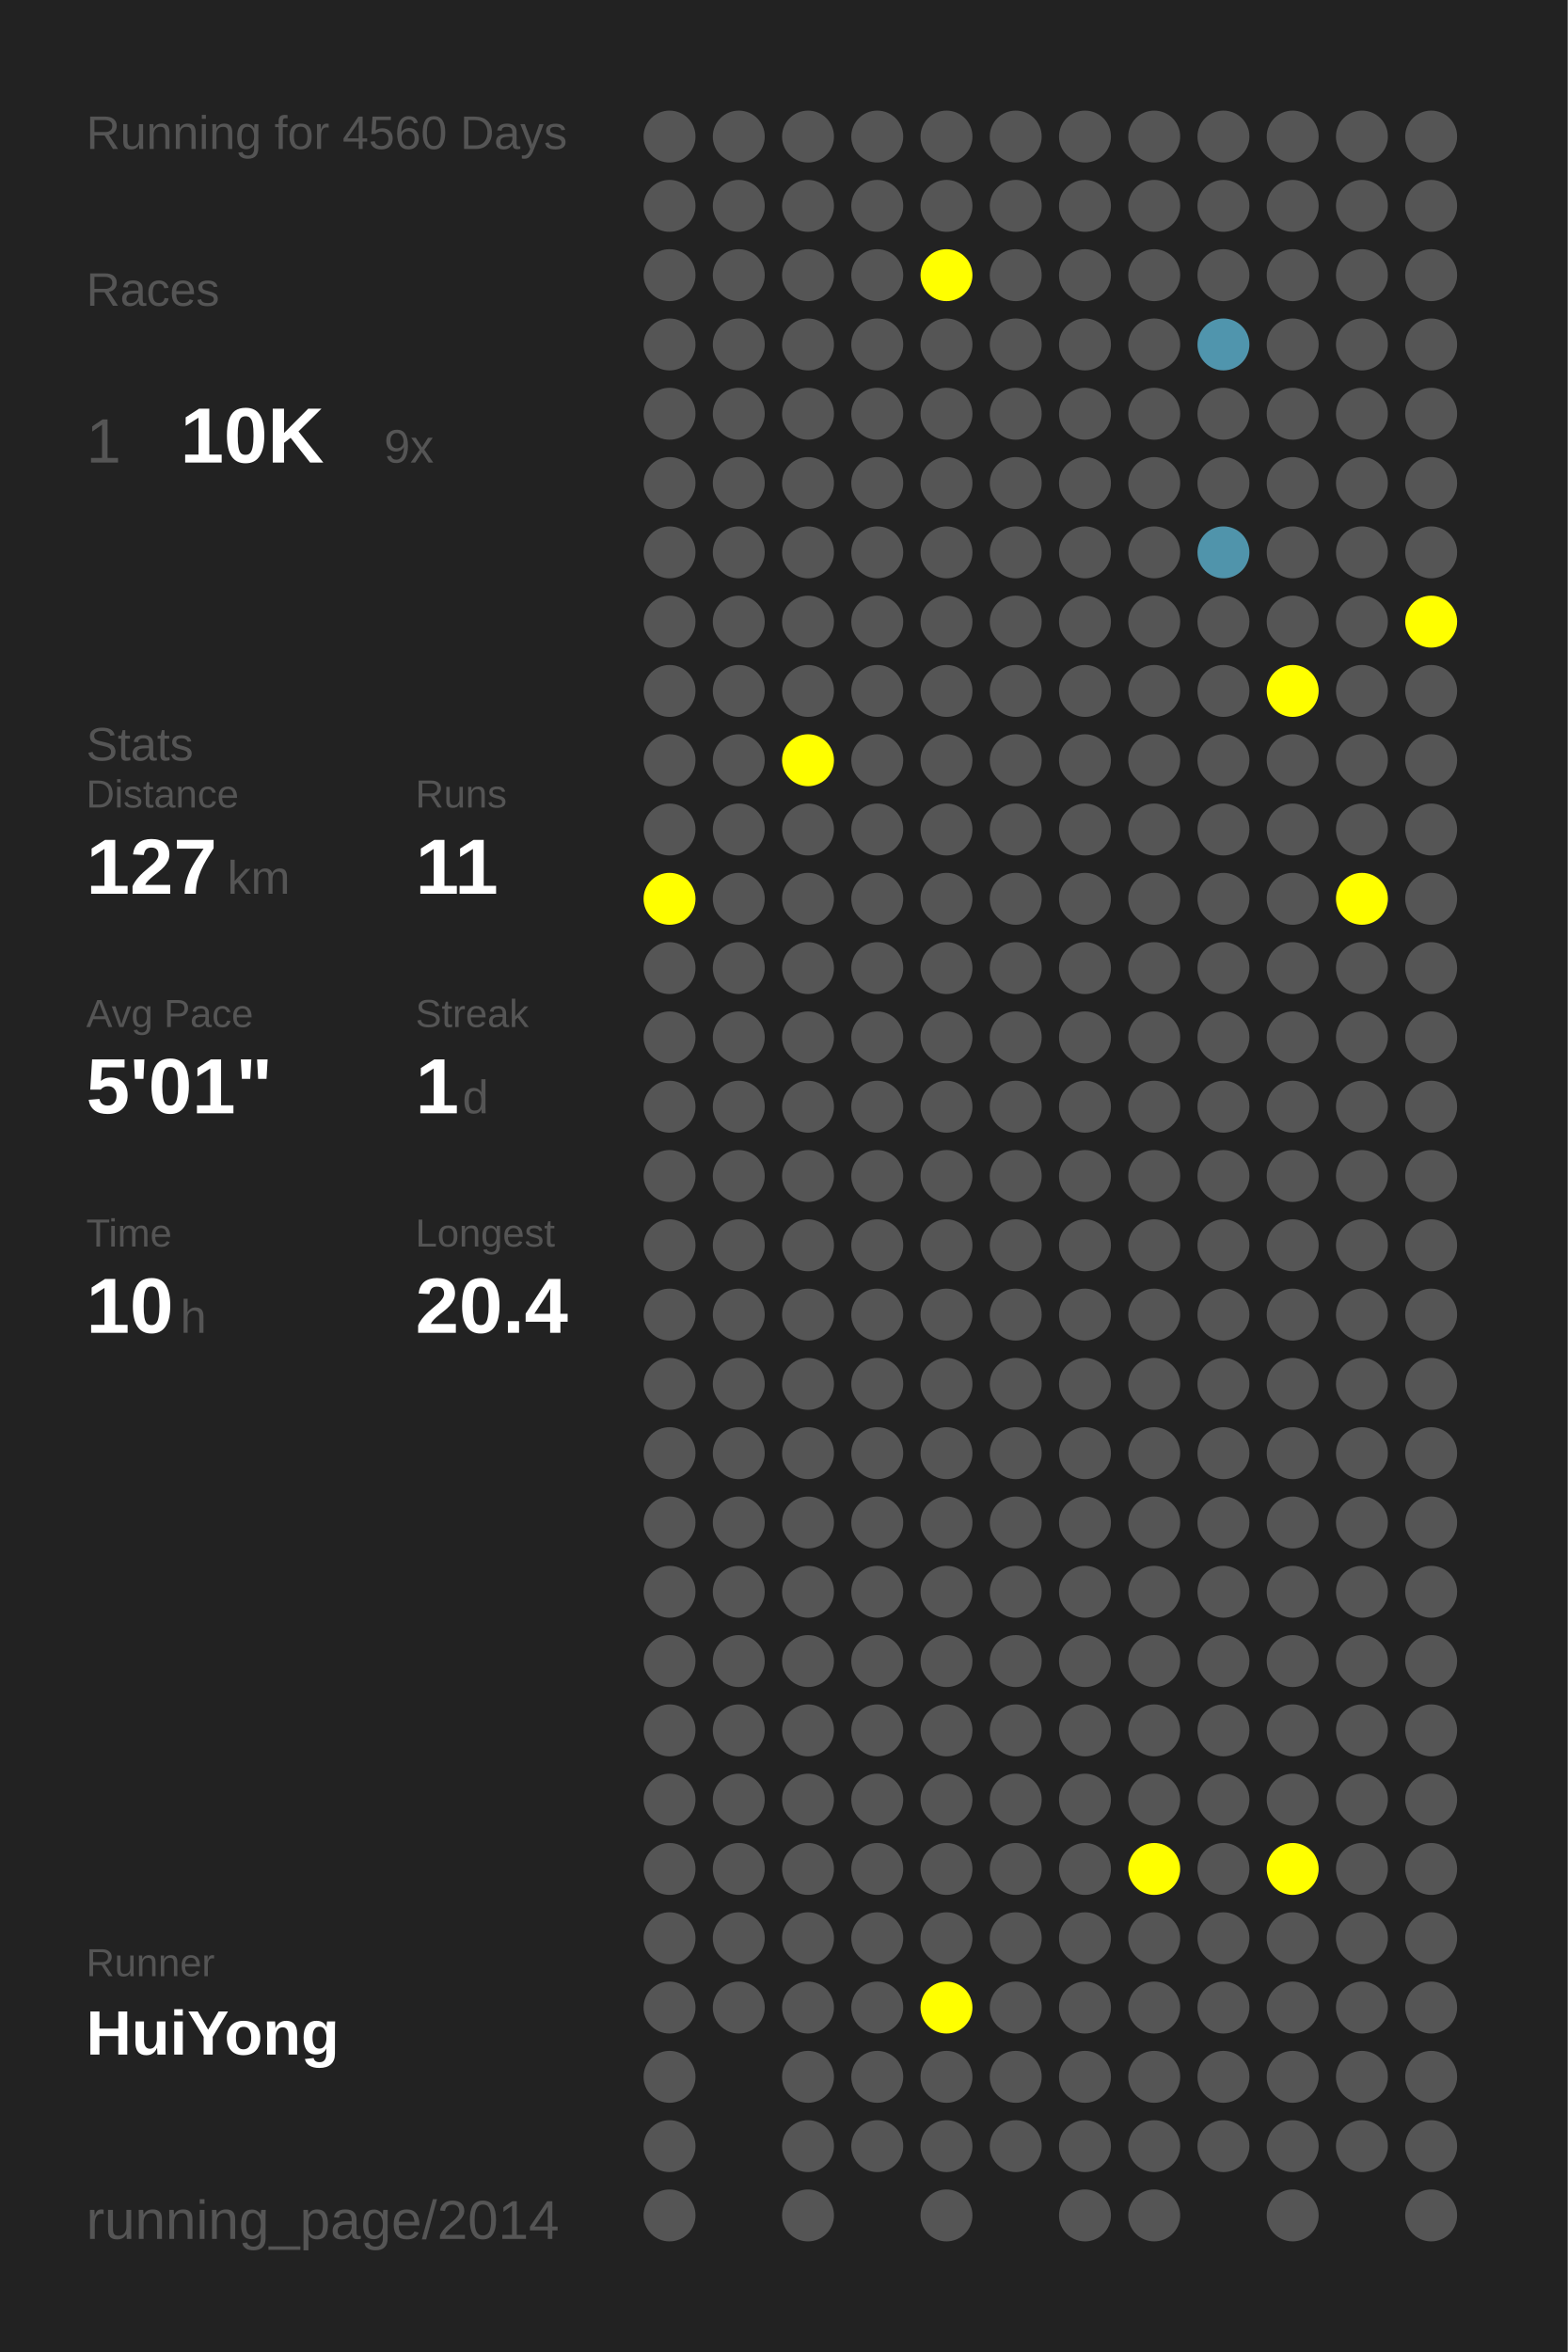
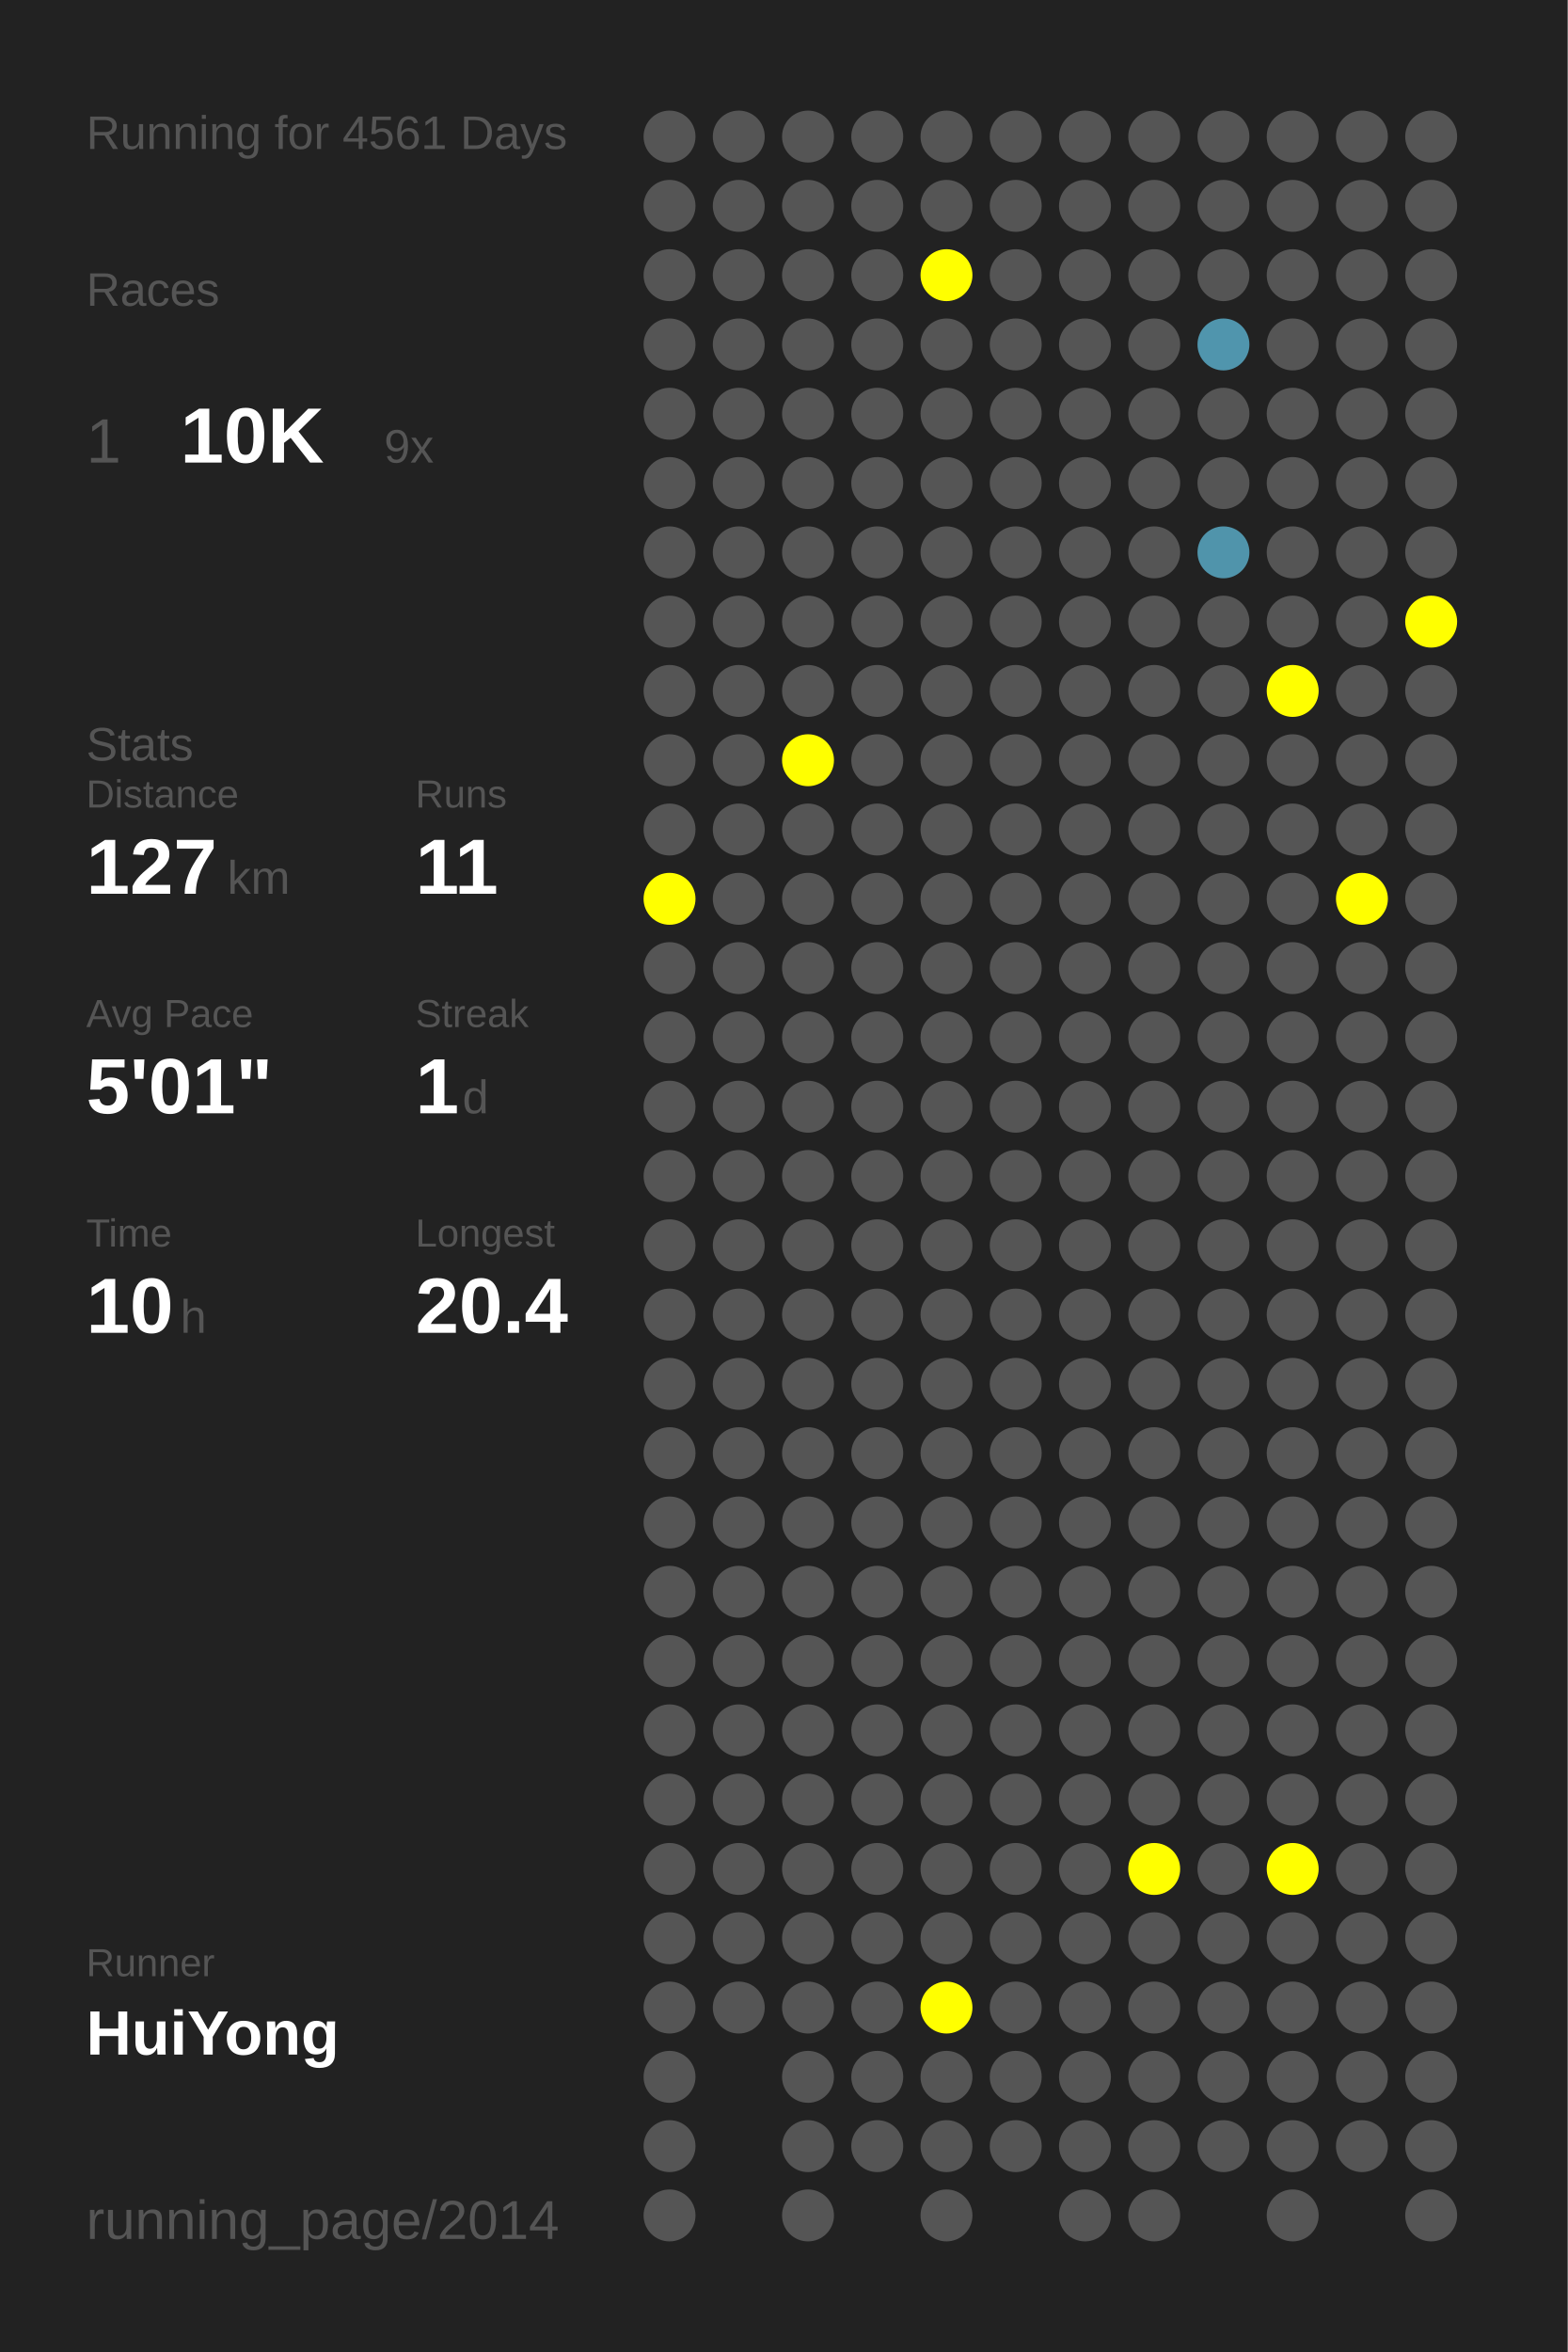
<svg xmlns="http://www.w3.org/2000/svg" baseProfile="full" height="300mm" version="1.1" viewBox="0,0,200,300" width="200mm">
  <defs />
  <rect fill="#222222" height="300" width="200" x="0" y="0" />
-   <text fill="#555555" style="font-size:6px; font-family:Arial;" x="11" y="19">Running for 4560 Days</text>
+   <text fill="#555555" style="font-size:6px; font-family:Arial;" x="11" y="19">Running for 4561 Days</text>
  <text fill="#555555" style="font-size:6px; font-family:Arial;" x="11" y="39">Races</text>
  <text fill="#555555" style="font-size:8px; font-family:Arial;" x="11" y="59">1</text>
  <text fill="#FFFFFF" style="font-size:10px; font-family:Arial; font-weight:bold;" x="23" y="59">10K</text>
  <text fill="#555555" style="font-size:6px; font-family:Arial;" x="49" y="59">9x</text>
  <text fill="#555555" style="font-size:6px; font-family:Arial;" x="11" y="97">Stats</text>
  <text fill="#555555" style="font-size:5px; font-family:Arial;" x="11" y="103">Distance</text>
  <text fill="#FFFFFF" style="font-size:10px; font-family:Arial; font-weight:bold;" x="11" y="114">127</text>
  <text fill="#555555" style="font-size:6px; font-family:Arial;" x="29" y="114">km</text>
  <text fill="#555555" style="font-size:5px; font-family:Arial;" x="53" y="103">Runs</text>
  <text fill="#FFFFFF" style="font-size:10px; font-family:Arial; font-weight:bold;" x="53" y="114">11</text>
  <text fill="#555555" style="font-size:5px; font-family:Arial;" x="11" y="131">Avg Pace</text>
  <text fill="#FFFFFF" style="font-size:10px; font-family:Arial; font-weight:bold;" x="11" y="142">5'01"</text>
  <text fill="#555555" style="font-size:5px; font-family:Arial;" x="53" y="131">Streak</text>
  <text fill="#FFFFFF" style="font-size:10px; font-family:Arial; font-weight:bold;" x="53" y="142">1</text>
  <text fill="#555555" style="font-size:6px; font-family:Arial;" x="59" y="142">d</text>
  <text fill="#555555" style="font-size:5px; font-family:Arial;" x="11" y="159">Time</text>
  <text fill="#FFFFFF" style="font-size:10px; font-family:Arial; font-weight:bold;" x="11" y="170">10</text>
  <text fill="#555555" style="font-size:6px; font-family:Arial;" x="23" y="170">h</text>
  <text fill="#555555" style="font-size:5px; font-family:Arial;" x="53" y="159">Longest</text>
  <text fill="#FFFFFF" style="font-size:10px; font-family:Arial; font-weight:bold;" x="53" y="170">20.4</text>
  <text fill="#555555" style="font-size:5px; font-family:Arial;" x="11" y="252.065">Runner</text>
  <text fill="#FFFFFF" style="font-size:8px; font-family:Arial; font-weight:bold;" x="11" y="262.065">HuiYong</text>
  <text fill="#555555" style="font-size:7px; font-family:Arial;" x="11" y="285.581">running_page/2014</text>
  <circle cx="85.417" cy="17.419" fill="#555555" r="3.312" />
  <circle cx="85.417" cy="26.258" fill="#555555" r="3.312" />
  <circle cx="85.417" cy="35.097" fill="#555555" r="3.312" />
  <circle cx="85.417" cy="43.935" fill="#555555" r="3.312" />
  <circle cx="85.417" cy="52.774" fill="#555555" r="3.312" />
  <circle cx="85.417" cy="61.613" fill="#555555" r="3.312" />
  <circle cx="85.417" cy="70.452" fill="#555555" r="3.312" />
  <circle cx="85.417" cy="79.29" fill="#555555" r="3.312" />
  <circle cx="85.417" cy="88.129" fill="#555555" r="3.312" />
  <circle cx="85.417" cy="96.968" fill="#555555" r="3.312" />
  <circle cx="85.417" cy="105.806" fill="#555555" r="3.312" />
  <circle cx="85.417" cy="114.645" fill="#FFFF00" r="3.312" />
  <circle cx="85.417" cy="123.484" fill="#555555" r="3.312" />
  <circle cx="85.417" cy="132.323" fill="#555555" r="3.312" />
  <circle cx="85.417" cy="141.161" fill="#555555" r="3.312" />
  <circle cx="85.417" cy="150" fill="#555555" r="3.312" />
  <circle cx="85.417" cy="158.839" fill="#555555" r="3.312" />
  <circle cx="85.417" cy="167.677" fill="#555555" r="3.312" />
  <circle cx="85.417" cy="176.516" fill="#555555" r="3.312" />
  <circle cx="85.417" cy="185.355" fill="#555555" r="3.312" />
  <circle cx="85.417" cy="194.194" fill="#555555" r="3.312" />
  <circle cx="85.417" cy="203.032" fill="#555555" r="3.312" />
  <circle cx="85.417" cy="211.871" fill="#555555" r="3.312" />
  <circle cx="85.417" cy="220.71" fill="#555555" r="3.312" />
  <circle cx="85.417" cy="229.548" fill="#555555" r="3.312" />
  <circle cx="85.417" cy="238.387" fill="#555555" r="3.312" />
  <circle cx="85.417" cy="247.226" fill="#555555" r="3.312" />
  <circle cx="85.417" cy="256.065" fill="#555555" r="3.312" />
  <circle cx="85.417" cy="264.903" fill="#555555" r="3.312" />
  <circle cx="85.417" cy="273.742" fill="#555555" r="3.312" />
  <circle cx="85.417" cy="282.581" fill="#555555" r="3.312" />
  <circle cx="94.25" cy="17.419" fill="#555555" r="3.312" />
  <circle cx="94.25" cy="26.258" fill="#555555" r="3.312" />
  <circle cx="94.25" cy="35.097" fill="#555555" r="3.312" />
  <circle cx="94.25" cy="43.935" fill="#555555" r="3.312" />
  <circle cx="94.25" cy="52.774" fill="#555555" r="3.312" />
  <circle cx="94.25" cy="61.613" fill="#555555" r="3.312" />
  <circle cx="94.25" cy="70.452" fill="#555555" r="3.312" />
  <circle cx="94.25" cy="79.29" fill="#555555" r="3.312" />
  <circle cx="94.25" cy="88.129" fill="#555555" r="3.312" />
  <circle cx="94.25" cy="96.968" fill="#555555" r="3.312" />
  <circle cx="94.25" cy="105.806" fill="#555555" r="3.312" />
  <circle cx="94.25" cy="114.645" fill="#555555" r="3.312" />
  <circle cx="94.25" cy="123.484" fill="#555555" r="3.312" />
  <circle cx="94.25" cy="132.323" fill="#555555" r="3.312" />
  <circle cx="94.25" cy="141.161" fill="#555555" r="3.312" />
  <circle cx="94.25" cy="150" fill="#555555" r="3.312" />
  <circle cx="94.25" cy="158.839" fill="#555555" r="3.312" />
  <circle cx="94.25" cy="167.677" fill="#555555" r="3.312" />
  <circle cx="94.25" cy="176.516" fill="#555555" r="3.312" />
  <circle cx="94.25" cy="185.355" fill="#555555" r="3.312" />
  <circle cx="94.25" cy="194.194" fill="#555555" r="3.312" />
  <circle cx="94.25" cy="203.032" fill="#555555" r="3.312" />
  <circle cx="94.25" cy="211.871" fill="#555555" r="3.312" />
  <circle cx="94.25" cy="220.71" fill="#555555" r="3.312" />
  <circle cx="94.25" cy="229.548" fill="#555555" r="3.312" />
  <circle cx="94.25" cy="238.387" fill="#555555" r="3.312" />
  <circle cx="94.25" cy="247.226" fill="#555555" r="3.312" />
  <circle cx="94.25" cy="256.065" fill="#555555" r="3.312" />
  <circle cx="103.083" cy="17.419" fill="#555555" r="3.312" />
  <circle cx="103.083" cy="26.258" fill="#555555" r="3.312" />
  <circle cx="103.083" cy="35.097" fill="#555555" r="3.312" />
  <circle cx="103.083" cy="43.935" fill="#555555" r="3.312" />
  <circle cx="103.083" cy="52.774" fill="#555555" r="3.312" />
  <circle cx="103.083" cy="61.613" fill="#555555" r="3.312" />
  <circle cx="103.083" cy="70.452" fill="#555555" r="3.312" />
  <circle cx="103.083" cy="79.29" fill="#555555" r="3.312" />
  <circle cx="103.083" cy="88.129" fill="#555555" r="3.312" />
  <circle cx="103.083" cy="96.968" fill="#FFFF00" r="3.312" />
  <circle cx="103.083" cy="105.806" fill="#555555" r="3.312" />
  <circle cx="103.083" cy="114.645" fill="#555555" r="3.312" />
  <circle cx="103.083" cy="123.484" fill="#555555" r="3.312" />
  <circle cx="103.083" cy="132.323" fill="#555555" r="3.312" />
  <circle cx="103.083" cy="141.161" fill="#555555" r="3.312" />
  <circle cx="103.083" cy="150" fill="#555555" r="3.312" />
  <circle cx="103.083" cy="158.839" fill="#555555" r="3.312" />
  <circle cx="103.083" cy="167.677" fill="#555555" r="3.312" />
  <circle cx="103.083" cy="176.516" fill="#555555" r="3.312" />
  <circle cx="103.083" cy="185.355" fill="#555555" r="3.312" />
  <circle cx="103.083" cy="194.194" fill="#555555" r="3.312" />
  <circle cx="103.083" cy="203.032" fill="#555555" r="3.312" />
  <circle cx="103.083" cy="211.871" fill="#555555" r="3.312" />
  <circle cx="103.083" cy="220.71" fill="#555555" r="3.312" />
  <circle cx="103.083" cy="229.548" fill="#555555" r="3.312" />
  <circle cx="103.083" cy="238.387" fill="#555555" r="3.312" />
  <circle cx="103.083" cy="247.226" fill="#555555" r="3.312" />
  <circle cx="103.083" cy="256.065" fill="#555555" r="3.312" />
  <circle cx="103.083" cy="264.903" fill="#555555" r="3.312" />
  <circle cx="103.083" cy="273.742" fill="#555555" r="3.312" />
  <circle cx="103.083" cy="282.581" fill="#555555" r="3.312" />
  <circle cx="111.917" cy="17.419" fill="#555555" r="3.312" />
  <circle cx="111.917" cy="26.258" fill="#555555" r="3.312" />
  <circle cx="111.917" cy="35.097" fill="#555555" r="3.312" />
  <circle cx="111.917" cy="43.935" fill="#555555" r="3.312" />
  <circle cx="111.917" cy="52.774" fill="#555555" r="3.312" />
  <circle cx="111.917" cy="61.613" fill="#555555" r="3.312" />
  <circle cx="111.917" cy="70.452" fill="#555555" r="3.312" />
  <circle cx="111.917" cy="79.29" fill="#555555" r="3.312" />
  <circle cx="111.917" cy="88.129" fill="#555555" r="3.312" />
  <circle cx="111.917" cy="96.968" fill="#555555" r="3.312" />
  <circle cx="111.917" cy="105.806" fill="#555555" r="3.312" />
  <circle cx="111.917" cy="114.645" fill="#555555" r="3.312" />
  <circle cx="111.917" cy="123.484" fill="#555555" r="3.312" />
  <circle cx="111.917" cy="132.323" fill="#555555" r="3.312" />
  <circle cx="111.917" cy="141.161" fill="#555555" r="3.312" />
  <circle cx="111.917" cy="150" fill="#555555" r="3.312" />
  <circle cx="111.917" cy="158.839" fill="#555555" r="3.312" />
  <circle cx="111.917" cy="167.677" fill="#555555" r="3.312" />
  <circle cx="111.917" cy="176.516" fill="#555555" r="3.312" />
  <circle cx="111.917" cy="185.355" fill="#555555" r="3.312" />
  <circle cx="111.917" cy="194.194" fill="#555555" r="3.312" />
  <circle cx="111.917" cy="203.032" fill="#555555" r="3.312" />
  <circle cx="111.917" cy="211.871" fill="#555555" r="3.312" />
  <circle cx="111.917" cy="220.71" fill="#555555" r="3.312" />
  <circle cx="111.917" cy="229.548" fill="#555555" r="3.312" />
  <circle cx="111.917" cy="238.387" fill="#555555" r="3.312" />
  <circle cx="111.917" cy="247.226" fill="#555555" r="3.312" />
  <circle cx="111.917" cy="256.065" fill="#555555" r="3.312" />
  <circle cx="111.917" cy="264.903" fill="#555555" r="3.312" />
  <circle cx="111.917" cy="273.742" fill="#555555" r="3.312" />
  <circle cx="120.75" cy="17.419" fill="#555555" r="3.312" />
  <circle cx="120.75" cy="26.258" fill="#555555" r="3.312" />
  <circle cx="120.75" cy="35.097" fill="#FFFF00" r="3.312" />
  <circle cx="120.75" cy="43.935" fill="#555555" r="3.312" />
  <circle cx="120.75" cy="52.774" fill="#555555" r="3.312" />
  <circle cx="120.75" cy="61.613" fill="#555555" r="3.312" />
  <circle cx="120.75" cy="70.452" fill="#555555" r="3.312" />
  <circle cx="120.75" cy="79.29" fill="#555555" r="3.312" />
  <circle cx="120.75" cy="88.129" fill="#555555" r="3.312" />
  <circle cx="120.75" cy="96.968" fill="#555555" r="3.312" />
  <circle cx="120.75" cy="105.806" fill="#555555" r="3.312" />
  <circle cx="120.75" cy="114.645" fill="#555555" r="3.312" />
  <circle cx="120.75" cy="123.484" fill="#555555" r="3.312" />
  <circle cx="120.75" cy="132.323" fill="#555555" r="3.312" />
  <circle cx="120.75" cy="141.161" fill="#555555" r="3.312" />
  <circle cx="120.75" cy="150" fill="#555555" r="3.312" />
  <circle cx="120.75" cy="158.839" fill="#555555" r="3.312" />
  <circle cx="120.75" cy="167.677" fill="#555555" r="3.312" />
  <circle cx="120.75" cy="176.516" fill="#555555" r="3.312" />
  <circle cx="120.75" cy="185.355" fill="#555555" r="3.312" />
  <circle cx="120.75" cy="194.194" fill="#555555" r="3.312" />
  <circle cx="120.75" cy="203.032" fill="#555555" r="3.312" />
  <circle cx="120.75" cy="211.871" fill="#555555" r="3.312" />
  <circle cx="120.75" cy="220.71" fill="#555555" r="3.312" />
  <circle cx="120.75" cy="229.548" fill="#555555" r="3.312" />
  <circle cx="120.75" cy="238.387" fill="#555555" r="3.312" />
  <circle cx="120.75" cy="247.226" fill="#555555" r="3.312" />
  <circle cx="120.75" cy="256.065" fill="#FFFF00" r="3.312" />
  <circle cx="120.75" cy="264.903" fill="#555555" r="3.312" />
  <circle cx="120.75" cy="273.742" fill="#555555" r="3.312" />
  <circle cx="120.75" cy="282.581" fill="#555555" r="3.312" />
  <circle cx="129.583" cy="17.419" fill="#555555" r="3.312" />
  <circle cx="129.583" cy="26.258" fill="#555555" r="3.312" />
  <circle cx="129.583" cy="35.097" fill="#555555" r="3.312" />
  <circle cx="129.583" cy="43.935" fill="#555555" r="3.312" />
  <circle cx="129.583" cy="52.774" fill="#555555" r="3.312" />
  <circle cx="129.583" cy="61.613" fill="#555555" r="3.312" />
  <circle cx="129.583" cy="70.452" fill="#555555" r="3.312" />
  <circle cx="129.583" cy="79.29" fill="#555555" r="3.312" />
  <circle cx="129.583" cy="88.129" fill="#555555" r="3.312" />
  <circle cx="129.583" cy="96.968" fill="#555555" r="3.312" />
  <circle cx="129.583" cy="105.806" fill="#555555" r="3.312" />
  <circle cx="129.583" cy="114.645" fill="#555555" r="3.312" />
  <circle cx="129.583" cy="123.484" fill="#555555" r="3.312" />
  <circle cx="129.583" cy="132.323" fill="#555555" r="3.312" />
  <circle cx="129.583" cy="141.161" fill="#555555" r="3.312" />
  <circle cx="129.583" cy="150" fill="#555555" r="3.312" />
  <circle cx="129.583" cy="158.839" fill="#555555" r="3.312" />
  <circle cx="129.583" cy="167.677" fill="#555555" r="3.312" />
  <circle cx="129.583" cy="176.516" fill="#555555" r="3.312" />
  <circle cx="129.583" cy="185.355" fill="#555555" r="3.312" />
  <circle cx="129.583" cy="194.194" fill="#555555" r="3.312" />
  <circle cx="129.583" cy="203.032" fill="#555555" r="3.312" />
  <circle cx="129.583" cy="211.871" fill="#555555" r="3.312" />
  <circle cx="129.583" cy="220.71" fill="#555555" r="3.312" />
  <circle cx="129.583" cy="229.548" fill="#555555" r="3.312" />
  <circle cx="129.583" cy="238.387" fill="#555555" r="3.312" />
  <circle cx="129.583" cy="247.226" fill="#555555" r="3.312" />
  <circle cx="129.583" cy="256.065" fill="#555555" r="3.312" />
  <circle cx="129.583" cy="264.903" fill="#555555" r="3.312" />
  <circle cx="129.583" cy="273.742" fill="#555555" r="3.312" />
  <circle cx="138.417" cy="17.419" fill="#555555" r="3.312" />
  <circle cx="138.417" cy="26.258" fill="#555555" r="3.312" />
  <circle cx="138.417" cy="35.097" fill="#555555" r="3.312" />
  <circle cx="138.417" cy="43.935" fill="#555555" r="3.312" />
  <circle cx="138.417" cy="52.774" fill="#555555" r="3.312" />
  <circle cx="138.417" cy="61.613" fill="#555555" r="3.312" />
  <circle cx="138.417" cy="70.452" fill="#555555" r="3.312" />
  <circle cx="138.417" cy="79.29" fill="#555555" r="3.312" />
  <circle cx="138.417" cy="88.129" fill="#555555" r="3.312" />
  <circle cx="138.417" cy="96.968" fill="#555555" r="3.312" />
  <circle cx="138.417" cy="105.806" fill="#555555" r="3.312" />
  <circle cx="138.417" cy="114.645" fill="#555555" r="3.312" />
  <circle cx="138.417" cy="123.484" fill="#555555" r="3.312" />
  <circle cx="138.417" cy="132.323" fill="#555555" r="3.312" />
  <circle cx="138.417" cy="141.161" fill="#555555" r="3.312" />
  <circle cx="138.417" cy="150" fill="#555555" r="3.312" />
  <circle cx="138.417" cy="158.839" fill="#555555" r="3.312" />
  <circle cx="138.417" cy="167.677" fill="#555555" r="3.312" />
  <circle cx="138.417" cy="176.516" fill="#555555" r="3.312" />
  <circle cx="138.417" cy="185.355" fill="#555555" r="3.312" />
  <circle cx="138.417" cy="194.194" fill="#555555" r="3.312" />
  <circle cx="138.417" cy="203.032" fill="#555555" r="3.312" />
  <circle cx="138.417" cy="211.871" fill="#555555" r="3.312" />
  <circle cx="138.417" cy="220.71" fill="#555555" r="3.312" />
  <circle cx="138.417" cy="229.548" fill="#555555" r="3.312" />
  <circle cx="138.417" cy="238.387" fill="#555555" r="3.312" />
  <circle cx="138.417" cy="247.226" fill="#555555" r="3.312" />
  <circle cx="138.417" cy="256.065" fill="#555555" r="3.312" />
  <circle cx="138.417" cy="264.903" fill="#555555" r="3.312" />
  <circle cx="138.417" cy="273.742" fill="#555555" r="3.312" />
  <circle cx="138.417" cy="282.581" fill="#555555" r="3.312" />
  <circle cx="147.25" cy="17.419" fill="#555555" r="3.312" />
  <circle cx="147.25" cy="26.258" fill="#555555" r="3.312" />
  <circle cx="147.25" cy="35.097" fill="#555555" r="3.312" />
  <circle cx="147.25" cy="43.935" fill="#555555" r="3.312" />
  <circle cx="147.25" cy="52.774" fill="#555555" r="3.312" />
  <circle cx="147.25" cy="61.613" fill="#555555" r="3.312" />
  <circle cx="147.25" cy="70.452" fill="#555555" r="3.312" />
  <circle cx="147.25" cy="79.29" fill="#555555" r="3.312" />
  <circle cx="147.25" cy="88.129" fill="#555555" r="3.312" />
  <circle cx="147.25" cy="96.968" fill="#555555" r="3.312" />
  <circle cx="147.25" cy="105.806" fill="#555555" r="3.312" />
  <circle cx="147.25" cy="114.645" fill="#555555" r="3.312" />
  <circle cx="147.25" cy="123.484" fill="#555555" r="3.312" />
  <circle cx="147.25" cy="132.323" fill="#555555" r="3.312" />
  <circle cx="147.25" cy="141.161" fill="#555555" r="3.312" />
  <circle cx="147.25" cy="150" fill="#555555" r="3.312" />
  <circle cx="147.25" cy="158.839" fill="#555555" r="3.312" />
  <circle cx="147.25" cy="167.677" fill="#555555" r="3.312" />
  <circle cx="147.25" cy="176.516" fill="#555555" r="3.312" />
  <circle cx="147.25" cy="185.355" fill="#555555" r="3.312" />
  <circle cx="147.25" cy="194.194" fill="#555555" r="3.312" />
  <circle cx="147.25" cy="203.032" fill="#555555" r="3.312" />
  <circle cx="147.25" cy="211.871" fill="#555555" r="3.312" />
  <circle cx="147.25" cy="220.71" fill="#555555" r="3.312" />
  <circle cx="147.25" cy="229.548" fill="#555555" r="3.312" />
  <circle cx="147.25" cy="238.387" fill="#FFFF00" r="3.312" />
  <circle cx="147.25" cy="247.226" fill="#555555" r="3.312" />
  <circle cx="147.25" cy="256.065" fill="#555555" r="3.312" />
  <circle cx="147.25" cy="264.903" fill="#555555" r="3.312" />
  <circle cx="147.25" cy="273.742" fill="#555555" r="3.312" />
  <circle cx="147.25" cy="282.581" fill="#555555" r="3.312" />
  <circle cx="156.083" cy="17.419" fill="#555555" r="3.312" />
  <circle cx="156.083" cy="26.258" fill="#555555" r="3.312" />
  <circle cx="156.083" cy="35.097" fill="#555555" r="3.312" />
  <circle cx="156.083" cy="43.935" fill="#5095ad" r="3.312" />
  <circle cx="156.083" cy="52.774" fill="#555555" r="3.312" />
  <circle cx="156.083" cy="61.613" fill="#555555" r="3.312" />
  <circle cx="156.083" cy="70.452" fill="#5094ab" r="3.312" />
  <circle cx="156.083" cy="79.29" fill="#555555" r="3.312" />
  <circle cx="156.083" cy="88.129" fill="#555555" r="3.312" />
  <circle cx="156.083" cy="96.968" fill="#555555" r="3.312" />
  <circle cx="156.083" cy="105.806" fill="#555555" r="3.312" />
  <circle cx="156.083" cy="114.645" fill="#555555" r="3.312" />
  <circle cx="156.083" cy="123.484" fill="#555555" r="3.312" />
  <circle cx="156.083" cy="132.323" fill="#555555" r="3.312" />
  <circle cx="156.083" cy="141.161" fill="#555555" r="3.312" />
  <circle cx="156.083" cy="150" fill="#555555" r="3.312" />
  <circle cx="156.083" cy="158.839" fill="#555555" r="3.312" />
  <circle cx="156.083" cy="167.677" fill="#555555" r="3.312" />
  <circle cx="156.083" cy="176.516" fill="#555555" r="3.312" />
  <circle cx="156.083" cy="185.355" fill="#555555" r="3.312" />
  <circle cx="156.083" cy="194.194" fill="#555555" r="3.312" />
  <circle cx="156.083" cy="203.032" fill="#555555" r="3.312" />
  <circle cx="156.083" cy="211.871" fill="#555555" r="3.312" />
  <circle cx="156.083" cy="220.71" fill="#555555" r="3.312" />
  <circle cx="156.083" cy="229.548" fill="#555555" r="3.312" />
  <circle cx="156.083" cy="238.387" fill="#555555" r="3.312" />
  <circle cx="156.083" cy="247.226" fill="#555555" r="3.312" />
  <circle cx="156.083" cy="256.065" fill="#555555" r="3.312" />
  <circle cx="156.083" cy="264.903" fill="#555555" r="3.312" />
  <circle cx="156.083" cy="273.742" fill="#555555" r="3.312" />
  <circle cx="164.917" cy="17.419" fill="#555555" r="3.312" />
  <circle cx="164.917" cy="26.258" fill="#555555" r="3.312" />
  <circle cx="164.917" cy="35.097" fill="#555555" r="3.312" />
  <circle cx="164.917" cy="43.935" fill="#555555" r="3.312" />
  <circle cx="164.917" cy="52.774" fill="#555555" r="3.312" />
  <circle cx="164.917" cy="61.613" fill="#555555" r="3.312" />
  <circle cx="164.917" cy="70.452" fill="#555555" r="3.312" />
  <circle cx="164.917" cy="79.29" fill="#555555" r="3.312" />
  <circle cx="164.917" cy="88.129" fill="#FFFF00" r="3.312" />
  <circle cx="164.917" cy="96.968" fill="#555555" r="3.312" />
  <circle cx="164.917" cy="105.806" fill="#555555" r="3.312" />
  <circle cx="164.917" cy="114.645" fill="#555555" r="3.312" />
  <circle cx="164.917" cy="123.484" fill="#555555" r="3.312" />
  <circle cx="164.917" cy="132.323" fill="#555555" r="3.312" />
  <circle cx="164.917" cy="141.161" fill="#555555" r="3.312" />
  <circle cx="164.917" cy="150" fill="#555555" r="3.312" />
  <circle cx="164.917" cy="158.839" fill="#555555" r="3.312" />
  <circle cx="164.917" cy="167.677" fill="#555555" r="3.312" />
  <circle cx="164.917" cy="176.516" fill="#555555" r="3.312" />
  <circle cx="164.917" cy="185.355" fill="#555555" r="3.312" />
  <circle cx="164.917" cy="194.194" fill="#555555" r="3.312" />
  <circle cx="164.917" cy="203.032" fill="#555555" r="3.312" />
  <circle cx="164.917" cy="211.871" fill="#555555" r="3.312" />
  <circle cx="164.917" cy="220.71" fill="#555555" r="3.312" />
  <circle cx="164.917" cy="229.548" fill="#555555" r="3.312" />
  <circle cx="164.917" cy="238.387" fill="#FFFF00" r="3.312" />
  <circle cx="164.917" cy="247.226" fill="#555555" r="3.312" />
  <circle cx="164.917" cy="256.065" fill="#555555" r="3.312" />
  <circle cx="164.917" cy="264.903" fill="#555555" r="3.312" />
  <circle cx="164.917" cy="273.742" fill="#555555" r="3.312" />
  <circle cx="164.917" cy="282.581" fill="#555555" r="3.312" />
  <circle cx="173.75" cy="17.419" fill="#555555" r="3.312" />
  <circle cx="173.75" cy="26.258" fill="#555555" r="3.312" />
  <circle cx="173.75" cy="35.097" fill="#555555" r="3.312" />
  <circle cx="173.75" cy="43.935" fill="#555555" r="3.312" />
  <circle cx="173.75" cy="52.774" fill="#555555" r="3.312" />
  <circle cx="173.75" cy="61.613" fill="#555555" r="3.312" />
  <circle cx="173.75" cy="70.452" fill="#555555" r="3.312" />
  <circle cx="173.75" cy="79.29" fill="#555555" r="3.312" />
  <circle cx="173.75" cy="88.129" fill="#555555" r="3.312" />
  <circle cx="173.75" cy="96.968" fill="#555555" r="3.312" />
  <circle cx="173.75" cy="105.806" fill="#555555" r="3.312" />
  <circle cx="173.75" cy="114.645" fill="#FFFF00" r="3.312" />
  <circle cx="173.75" cy="123.484" fill="#555555" r="3.312" />
  <circle cx="173.75" cy="132.323" fill="#555555" r="3.312" />
  <circle cx="173.75" cy="141.161" fill="#555555" r="3.312" />
  <circle cx="173.75" cy="150" fill="#555555" r="3.312" />
  <circle cx="173.75" cy="158.839" fill="#555555" r="3.312" />
  <circle cx="173.75" cy="167.677" fill="#555555" r="3.312" />
  <circle cx="173.75" cy="176.516" fill="#555555" r="3.312" />
  <circle cx="173.75" cy="185.355" fill="#555555" r="3.312" />
  <circle cx="173.75" cy="194.194" fill="#555555" r="3.312" />
  <circle cx="173.75" cy="203.032" fill="#555555" r="3.312" />
  <circle cx="173.75" cy="211.871" fill="#555555" r="3.312" />
  <circle cx="173.75" cy="220.71" fill="#555555" r="3.312" />
  <circle cx="173.75" cy="229.548" fill="#555555" r="3.312" />
  <circle cx="173.75" cy="238.387" fill="#555555" r="3.312" />
  <circle cx="173.75" cy="247.226" fill="#555555" r="3.312" />
  <circle cx="173.75" cy="256.065" fill="#555555" r="3.312" />
  <circle cx="173.75" cy="264.903" fill="#555555" r="3.312" />
  <circle cx="173.75" cy="273.742" fill="#555555" r="3.312" />
  <circle cx="182.583" cy="17.419" fill="#555555" r="3.312" />
  <circle cx="182.583" cy="26.258" fill="#555555" r="3.312" />
  <circle cx="182.583" cy="35.097" fill="#555555" r="3.312" />
  <circle cx="182.583" cy="43.935" fill="#555555" r="3.312" />
  <circle cx="182.583" cy="52.774" fill="#555555" r="3.312" />
  <circle cx="182.583" cy="61.613" fill="#555555" r="3.312" />
  <circle cx="182.583" cy="70.452" fill="#555555" r="3.312" />
  <circle cx="182.583" cy="79.29" fill="#FFFF00" r="3.312" />
  <circle cx="182.583" cy="88.129" fill="#555555" r="3.312" />
  <circle cx="182.583" cy="96.968" fill="#555555" r="3.312" />
  <circle cx="182.583" cy="105.806" fill="#555555" r="3.312" />
  <circle cx="182.583" cy="114.645" fill="#555555" r="3.312" />
  <circle cx="182.583" cy="123.484" fill="#555555" r="3.312" />
  <circle cx="182.583" cy="132.323" fill="#555555" r="3.312" />
  <circle cx="182.583" cy="141.161" fill="#555555" r="3.312" />
  <circle cx="182.583" cy="150" fill="#555555" r="3.312" />
  <circle cx="182.583" cy="158.839" fill="#555555" r="3.312" />
  <circle cx="182.583" cy="167.677" fill="#555555" r="3.312" />
  <circle cx="182.583" cy="176.516" fill="#555555" r="3.312" />
  <circle cx="182.583" cy="185.355" fill="#555555" r="3.312" />
  <circle cx="182.583" cy="194.194" fill="#555555" r="3.312" />
  <circle cx="182.583" cy="203.032" fill="#555555" r="3.312" />
  <circle cx="182.583" cy="211.871" fill="#555555" r="3.312" />
  <circle cx="182.583" cy="220.71" fill="#555555" r="3.312" />
  <circle cx="182.583" cy="229.548" fill="#555555" r="3.312" />
  <circle cx="182.583" cy="238.387" fill="#555555" r="3.312" />
  <circle cx="182.583" cy="247.226" fill="#555555" r="3.312" />
  <circle cx="182.583" cy="256.065" fill="#555555" r="3.312" />
  <circle cx="182.583" cy="264.903" fill="#555555" r="3.312" />
  <circle cx="182.583" cy="273.742" fill="#555555" r="3.312" />
  <circle cx="182.583" cy="282.581" fill="#555555" r="3.312" />
</svg>
